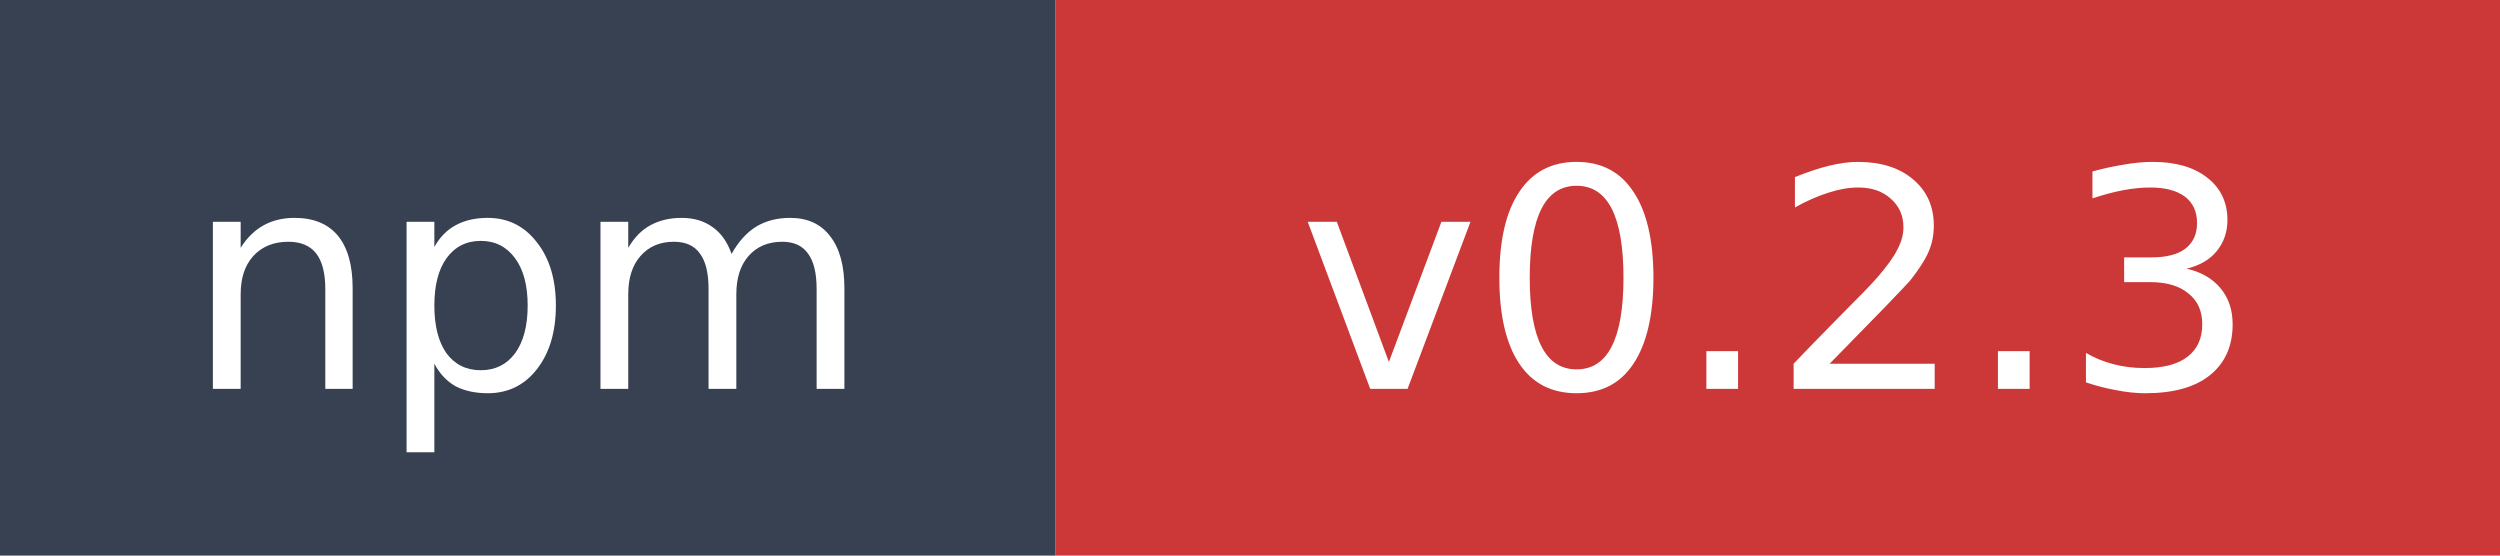
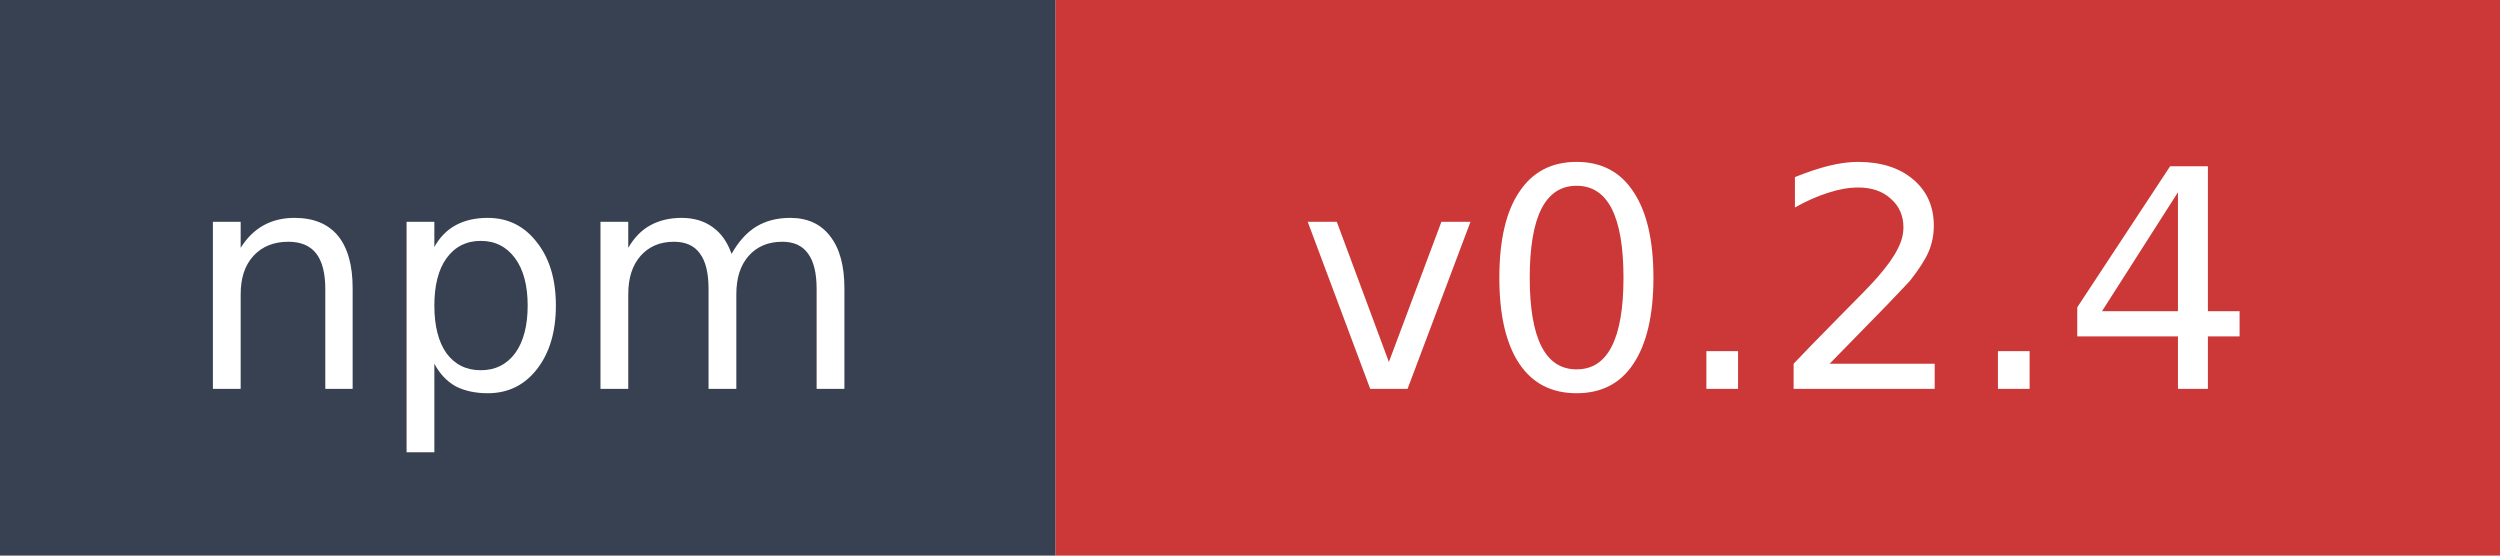
- <svg xmlns="http://www.w3.org/2000/svg" width="90" height="20" role="img" aria-label="npm: v0.2.3">
+ <svg xmlns="http://www.w3.org/2000/svg" width="90" height="20" role="img" aria-label="npm: v0.2.4">
  <rect width="38" height="20" fill="#374151" />
  <rect x="38" width="52" height="20" fill="#cb3837" />
  <text x="19" y="14" fill="#ffffff" font-family="Verdana,Geneva,DejaVu Sans,sans-serif" font-size="11" text-anchor="middle">npm</text>
-   <text x="64" y="14" fill="#ffffff" font-family="Verdana,Geneva,DejaVu Sans,sans-serif" font-size="11" text-anchor="middle">v0.2.3</text>
+   <text x="64" y="14" fill="#ffffff" font-family="Verdana,Geneva,DejaVu Sans,sans-serif" font-size="11" text-anchor="middle">v0.2.4</text>
</svg>
